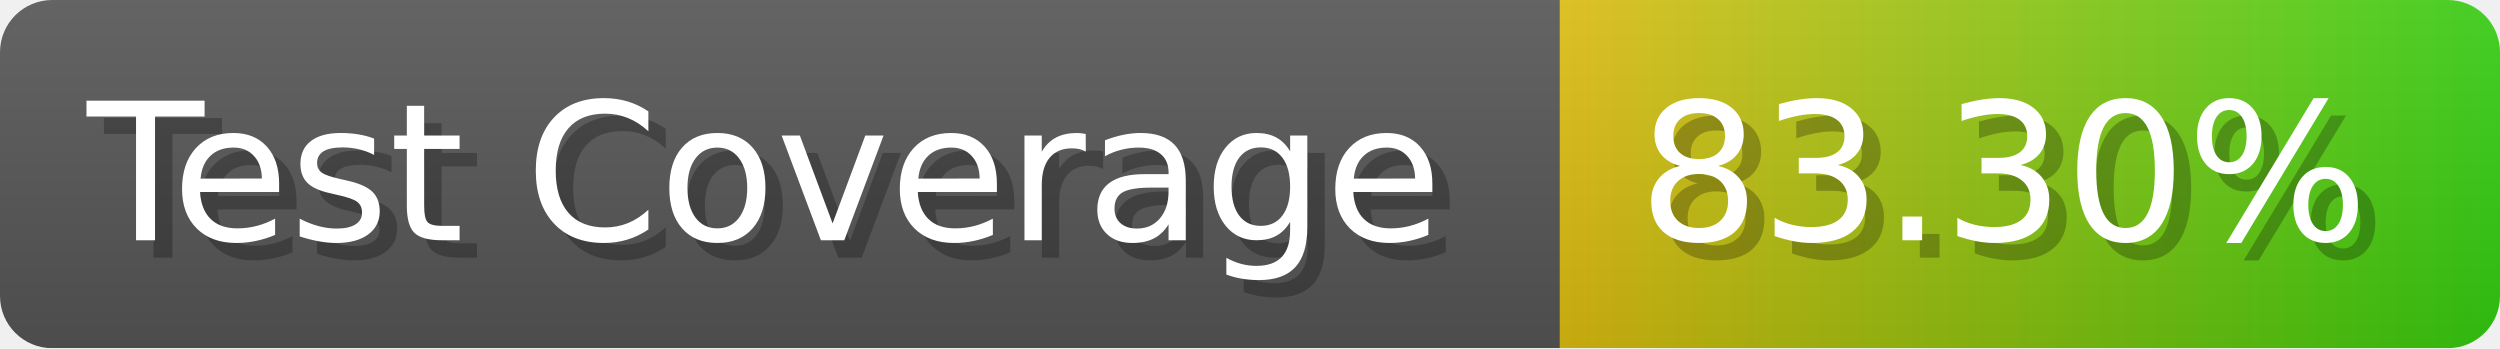
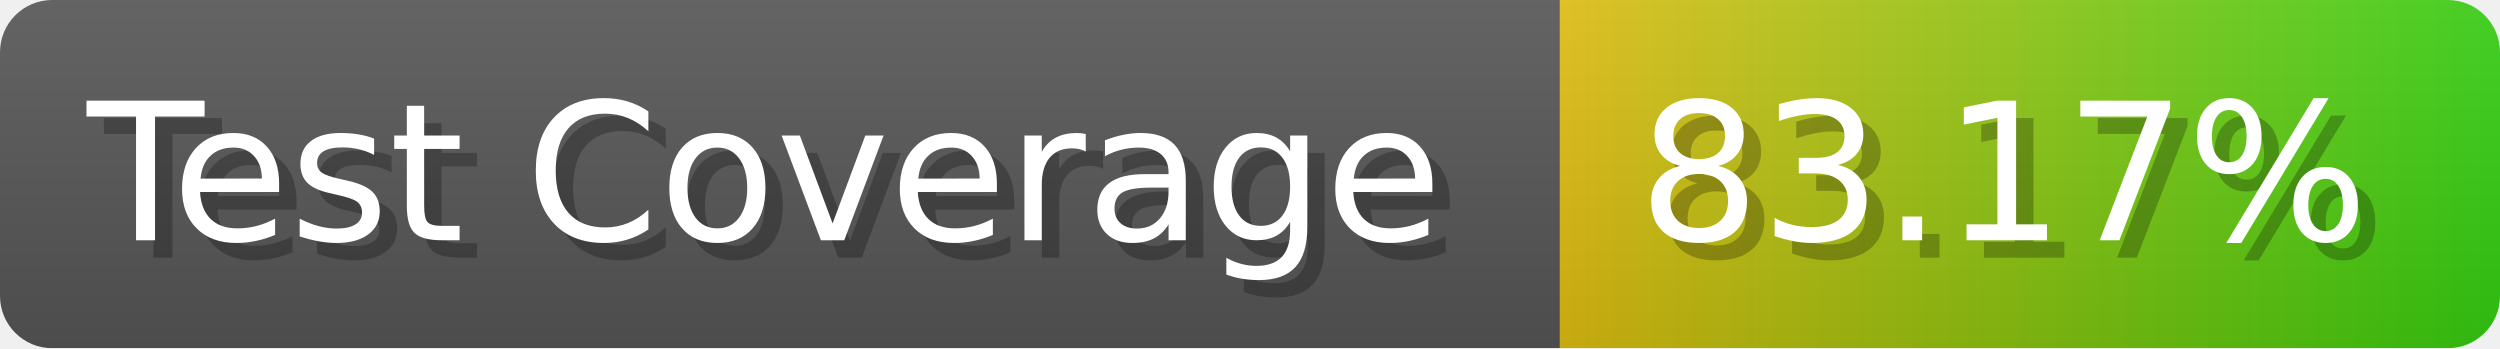
- <svg xmlns="http://www.w3.org/2000/svg" width="143.6" height="20" viewBox="0 0 1436 200" role="img" aria-label="Test Coverage: 83.30%">
+ <svg xmlns="http://www.w3.org/2000/svg" width="143.6" height="20" viewBox="0 0 1436 200" role="img" aria-label="Test Coverage: 83.17%">
  <linearGradient id="a" x2="0" y2="100%">
    <stop offset="0" stop-opacity=".1" stop-color="#EEE" />
    <stop offset="1" stop-opacity=".1" />
  </linearGradient>
  <mask id="m">
    <rect width="1436" height="200" rx="30" fill="#FFF" />
  </mask>
  <g mask="url(#m)">
    <rect width="896" height="200" fill="#555" />
    <rect width="540" height="200" fill="url(#x)" x="896" />
    <rect width="1436" height="200" fill="url(#a)" />
  </g>
  <g aria-hidden="true" fill="#fff" text-anchor="start" font-family="Verdana,DejaVu Sans,sans-serif" font-size="110">
    <text x="60" y="148" textLength="796" fill="#000" opacity="0.25">Test Coverage</text>
    <text x="50" y="138" textLength="796">Test Coverage</text>
-     <text x="951" y="148" textLength="440" fill="#000" opacity="0.25">83.30%</text>
-     <text x="941" y="138" textLength="440">83.30%</text>
+     <text x="951" y="148" textLength="440" fill="#000" opacity="0.25">83.17%</text>
+     <text x="941" y="138" textLength="440">83.17%</text>
  </g>
  <linearGradient id="x" x1="0%" y1="0%" x2="100%" y2="0%">
    <stop offset="0%" style="stop-color:#DB1" />
    <stop offset="100%" style="stop-color:#3C1" />
  </linearGradient>
</svg>
